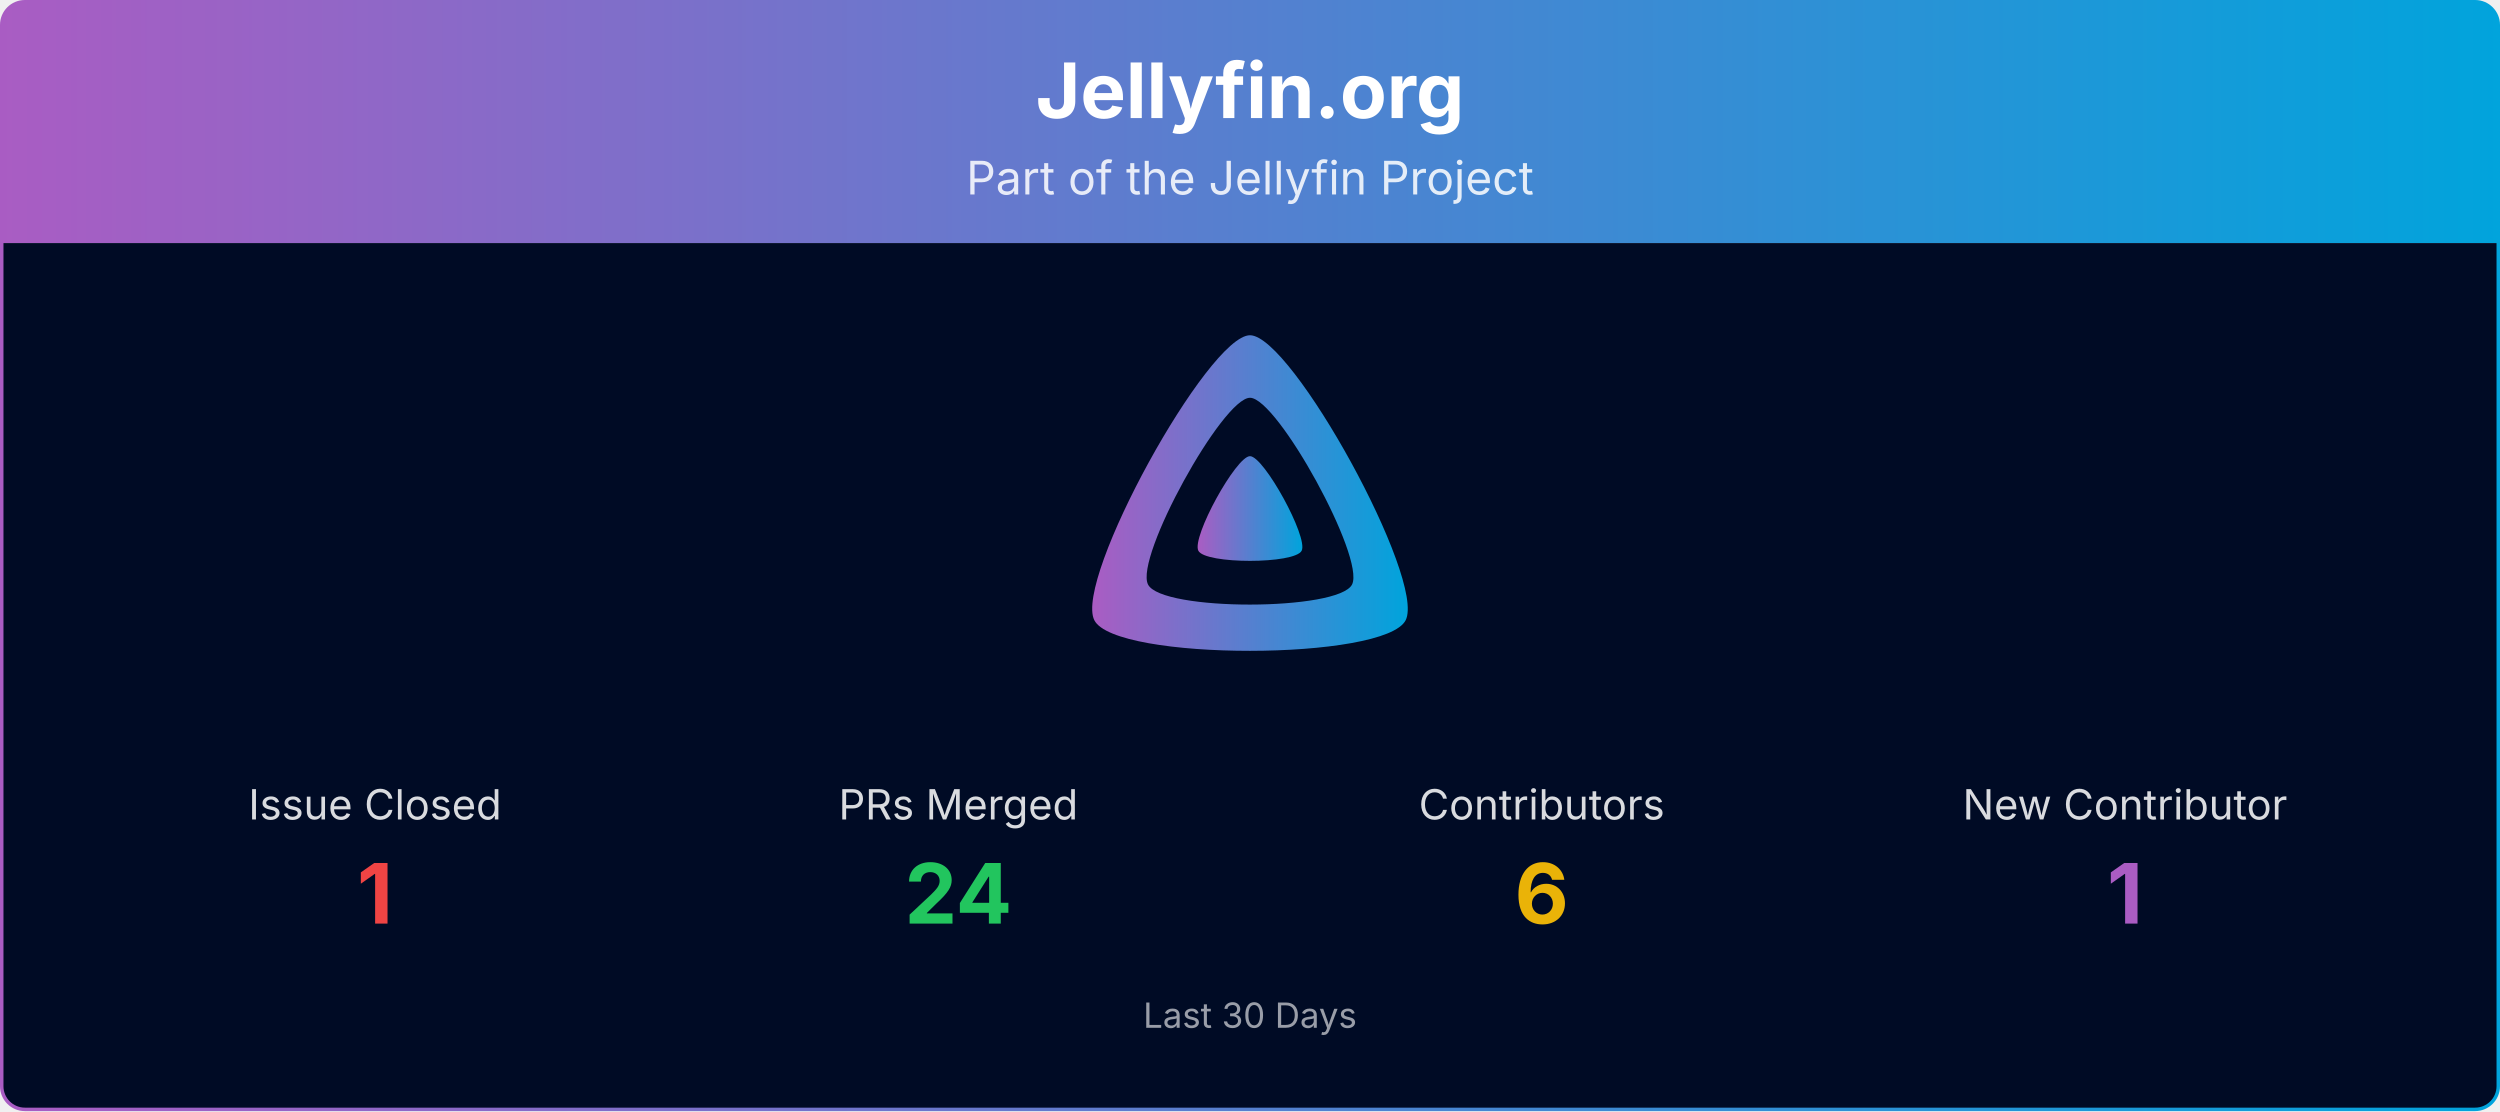
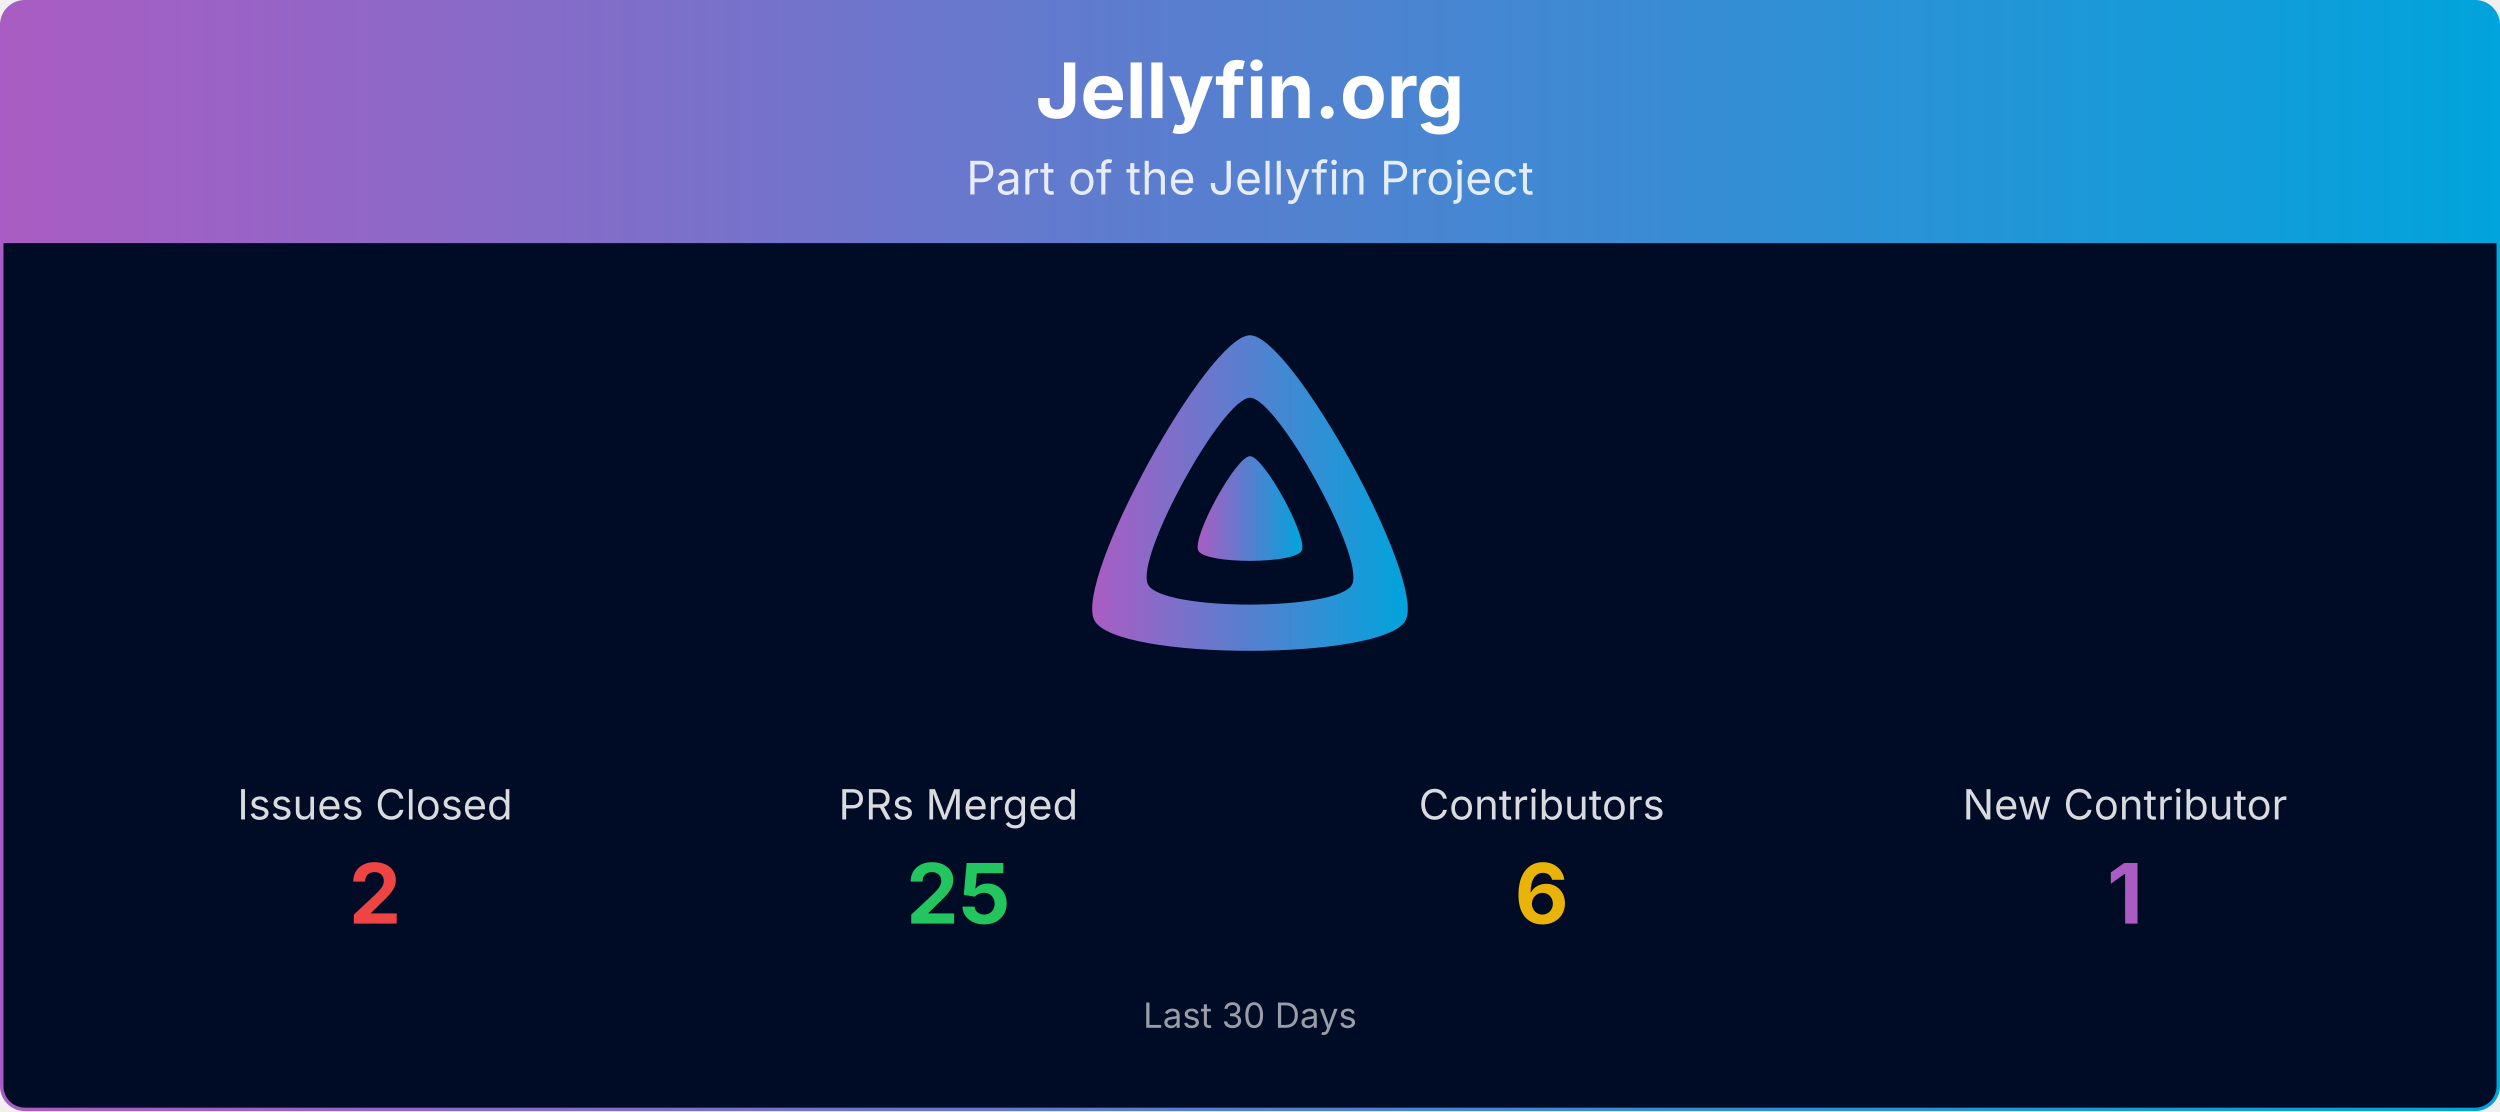
<svg xmlns="http://www.w3.org/2000/svg" viewBox="0 0 1080 480" width="100%" role="img" aria-label="Jellyfin.org">
  <defs>
    <linearGradient id="banner-jellyfin.org-grad" x1="0" y1="0" x2="1" y2="0">
      <stop offset="0%" stop-color="#AA5CC3" />
      <stop offset="100%" stop-color="#00A4DC" />
    </linearGradient>
    <clipPath id="banner-jellyfin.org-grad-clip">
      <rect x="0.75" y="0.75" width="1078.5" height="478.5" rx="10" ry="10" />
    </clipPath>
  </defs>
  <g clip-path="url(#banner-jellyfin.org-grad-clip)">
    <path d="M0.75,10.75 A10.0,10.0 0 0 1 10.75,0.75 L1069.25,0.75 A10.0,10.0 0 0 1 1079.25,10.75 L1079.25,105.00 L0.75,105.00 Z" fill="url(#banner-jellyfin.org-grad)" />
    <text x="540.0" y="51" text-anchor="middle" font-size="33" font-weight="700" font-family="Plus Jakarta Sans, system-ui, -apple-system, Segoe UI, sans-serif" fill="#ffffff">Jellyfin.org</text>
    <text x="540.0" y="84" text-anchor="middle" font-size="20" font-family="Plus Jakarta Sans, system-ui, -apple-system, Segoe UI, sans-serif" fill="#ffffff" opacity="0.85">Part of the Jellyfin Project</text>
    <rect x="0.75" y="105" width="1078.5" height="374.25" fill="#000b25" />
    <g transform="translate(465.00,138.00) scale(0.29297)">
      <path fill="url(#banner-jellyfin.org-grad)" fill-rule="evenodd" d="M256,23.3c-61.6,0-259.8,359.4-229.6,420.1s429.3,60,459.2,0S317.6,23.3,256,23.3zM406.5,390.8c-19.6,39.3-281.1,39.8-300.9,0s110.1-275.3,150.4-275.3S426.1,351.4,406.5,390.8z" />
      <path fill="url(#banner-jellyfin.org-grad)" d="M256,201.6c-20.4,0-86.2,119.3-76.2,139.4s142.5,19.9,152.4,0S276.5,201.6,256,201.6z" />
    </g>
-     <text x="162.0" y="354.0" text-anchor="middle" font-size="18" font-family="Plus Jakarta Sans, system-ui, -apple-system, Segoe UI, sans-serif" fill="#ffffff" opacity="0.85">Issue Closed</text>
-     <text x="162.0" y="399.0" text-anchor="middle" font-size="36" font-weight="700" font-family="Plus Jakarta Sans, system-ui, -apple-system, Segoe UI, sans-serif" fill="#ef4444">1</text>
+     <text x="162.0" y="354.0" text-anchor="middle" font-size="18" font-family="Plus Jakarta Sans, system-ui, -apple-system, Segoe UI, sans-serif" fill="#ffffff" opacity="0.85">Issues Closed</text>
+     <text x="162.0" y="399.0" text-anchor="middle" font-size="36" font-weight="700" font-family="Plus Jakarta Sans, system-ui, -apple-system, Segoe UI, sans-serif" fill="#ef4444">2</text>
    <text x="414.0" y="354.0" text-anchor="middle" font-size="18" font-family="Plus Jakarta Sans, system-ui, -apple-system, Segoe UI, sans-serif" fill="#ffffff" opacity="0.85">PRs Merged</text>
-     <text x="414.0" y="399.0" text-anchor="middle" font-size="36" font-weight="700" font-family="Plus Jakarta Sans, system-ui, -apple-system, Segoe UI, sans-serif" fill="#22c55e">24</text>
+     <text x="414.0" y="399.0" text-anchor="middle" font-size="36" font-weight="700" font-family="Plus Jakarta Sans, system-ui, -apple-system, Segoe UI, sans-serif" fill="#22c55e">25</text>
    <text x="666.0" y="354.0" text-anchor="middle" font-size="18" font-family="Plus Jakarta Sans, system-ui, -apple-system, Segoe UI, sans-serif" fill="#ffffff" opacity="0.85">Contributors</text>
    <text x="666.0" y="399.0" text-anchor="middle" font-size="36" font-weight="700" font-family="Plus Jakarta Sans, system-ui, -apple-system, Segoe UI, sans-serif" fill="#eab308">6</text>
    <text x="918.0" y="354.0" text-anchor="middle" font-size="18" font-family="Plus Jakarta Sans, system-ui, -apple-system, Segoe UI, sans-serif" fill="#ffffff" opacity="0.85">New Contributor</text>
    <text x="918.0" y="399.0" text-anchor="middle" font-size="36" font-weight="700" font-family="Plus Jakarta Sans, system-ui, -apple-system, Segoe UI, sans-serif" fill="#AA5CC3">1</text>
    <text x="540.0" y="444.0" text-anchor="middle" font-size="15" font-family="Plus Jakarta Sans, system-ui, -apple-system, Segoe UI, sans-serif" fill="#ffffff" opacity="0.6">Last 30 Days</text>
  </g>
  <rect x="0.75" y="0.75" width="1078.5" height="478.5" rx="10" ry="10" fill="none" stroke="url(#banner-jellyfin.org-grad)" stroke-width="1.5" />
</svg>
